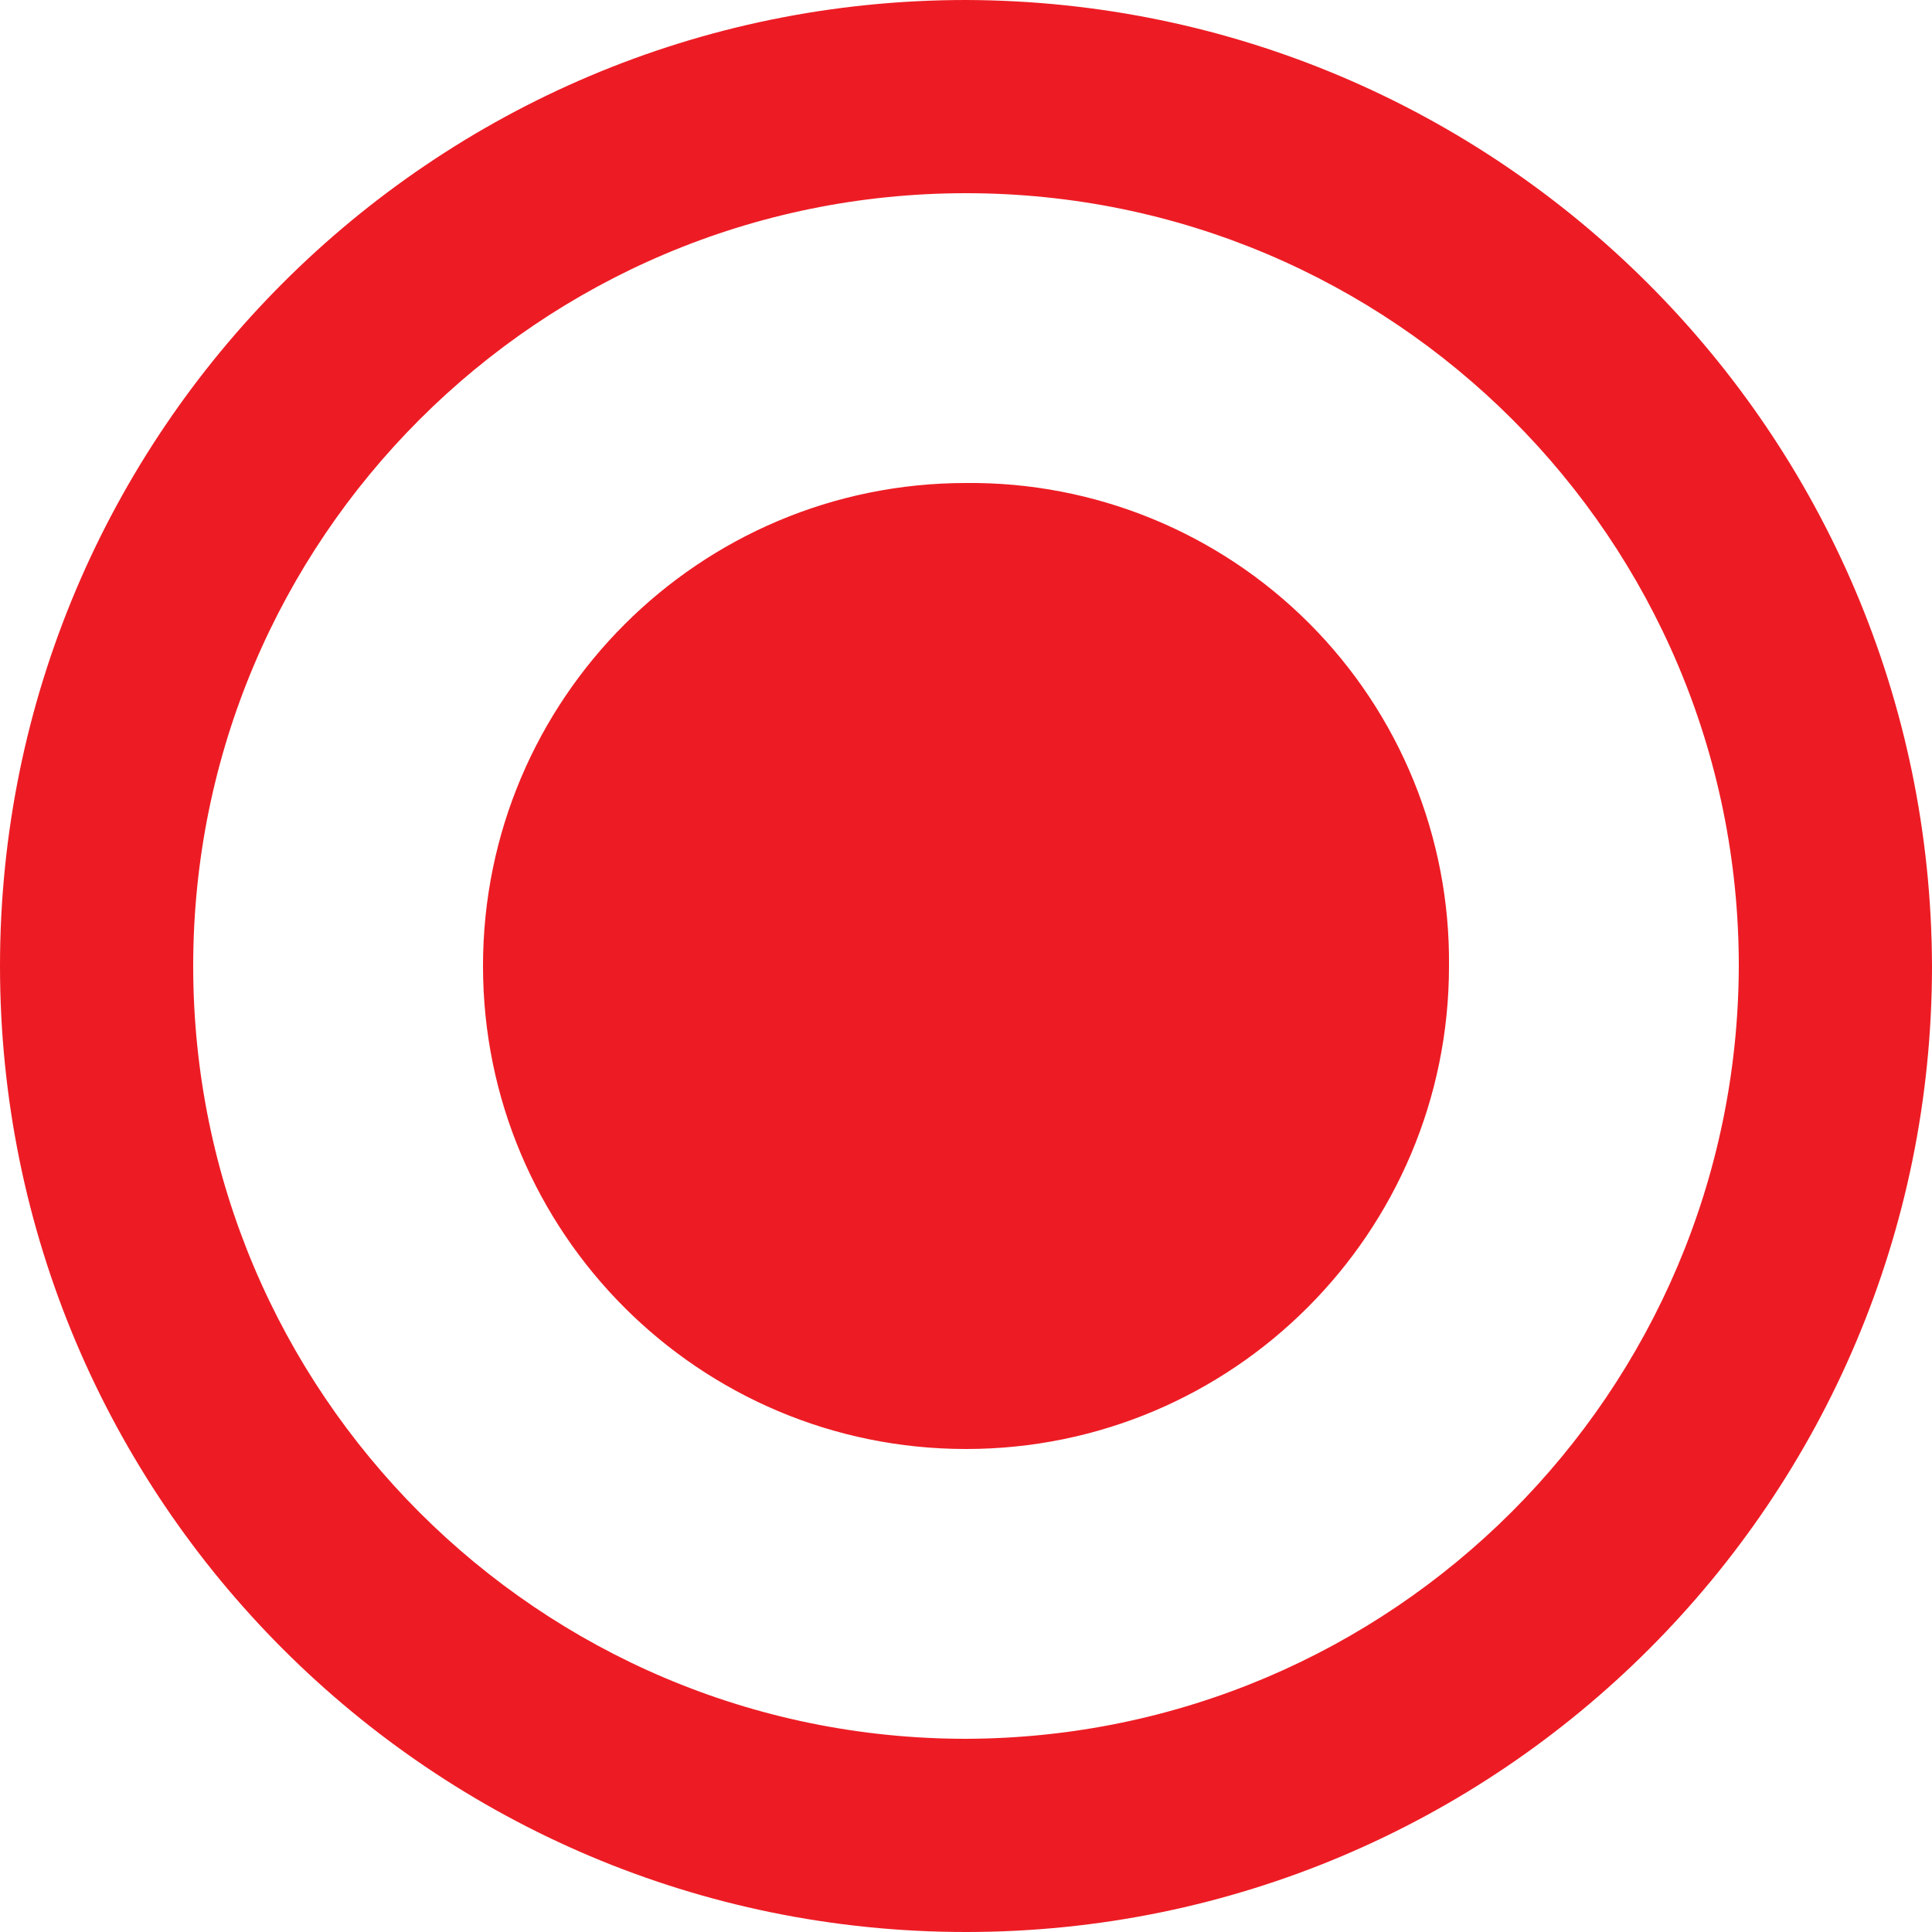
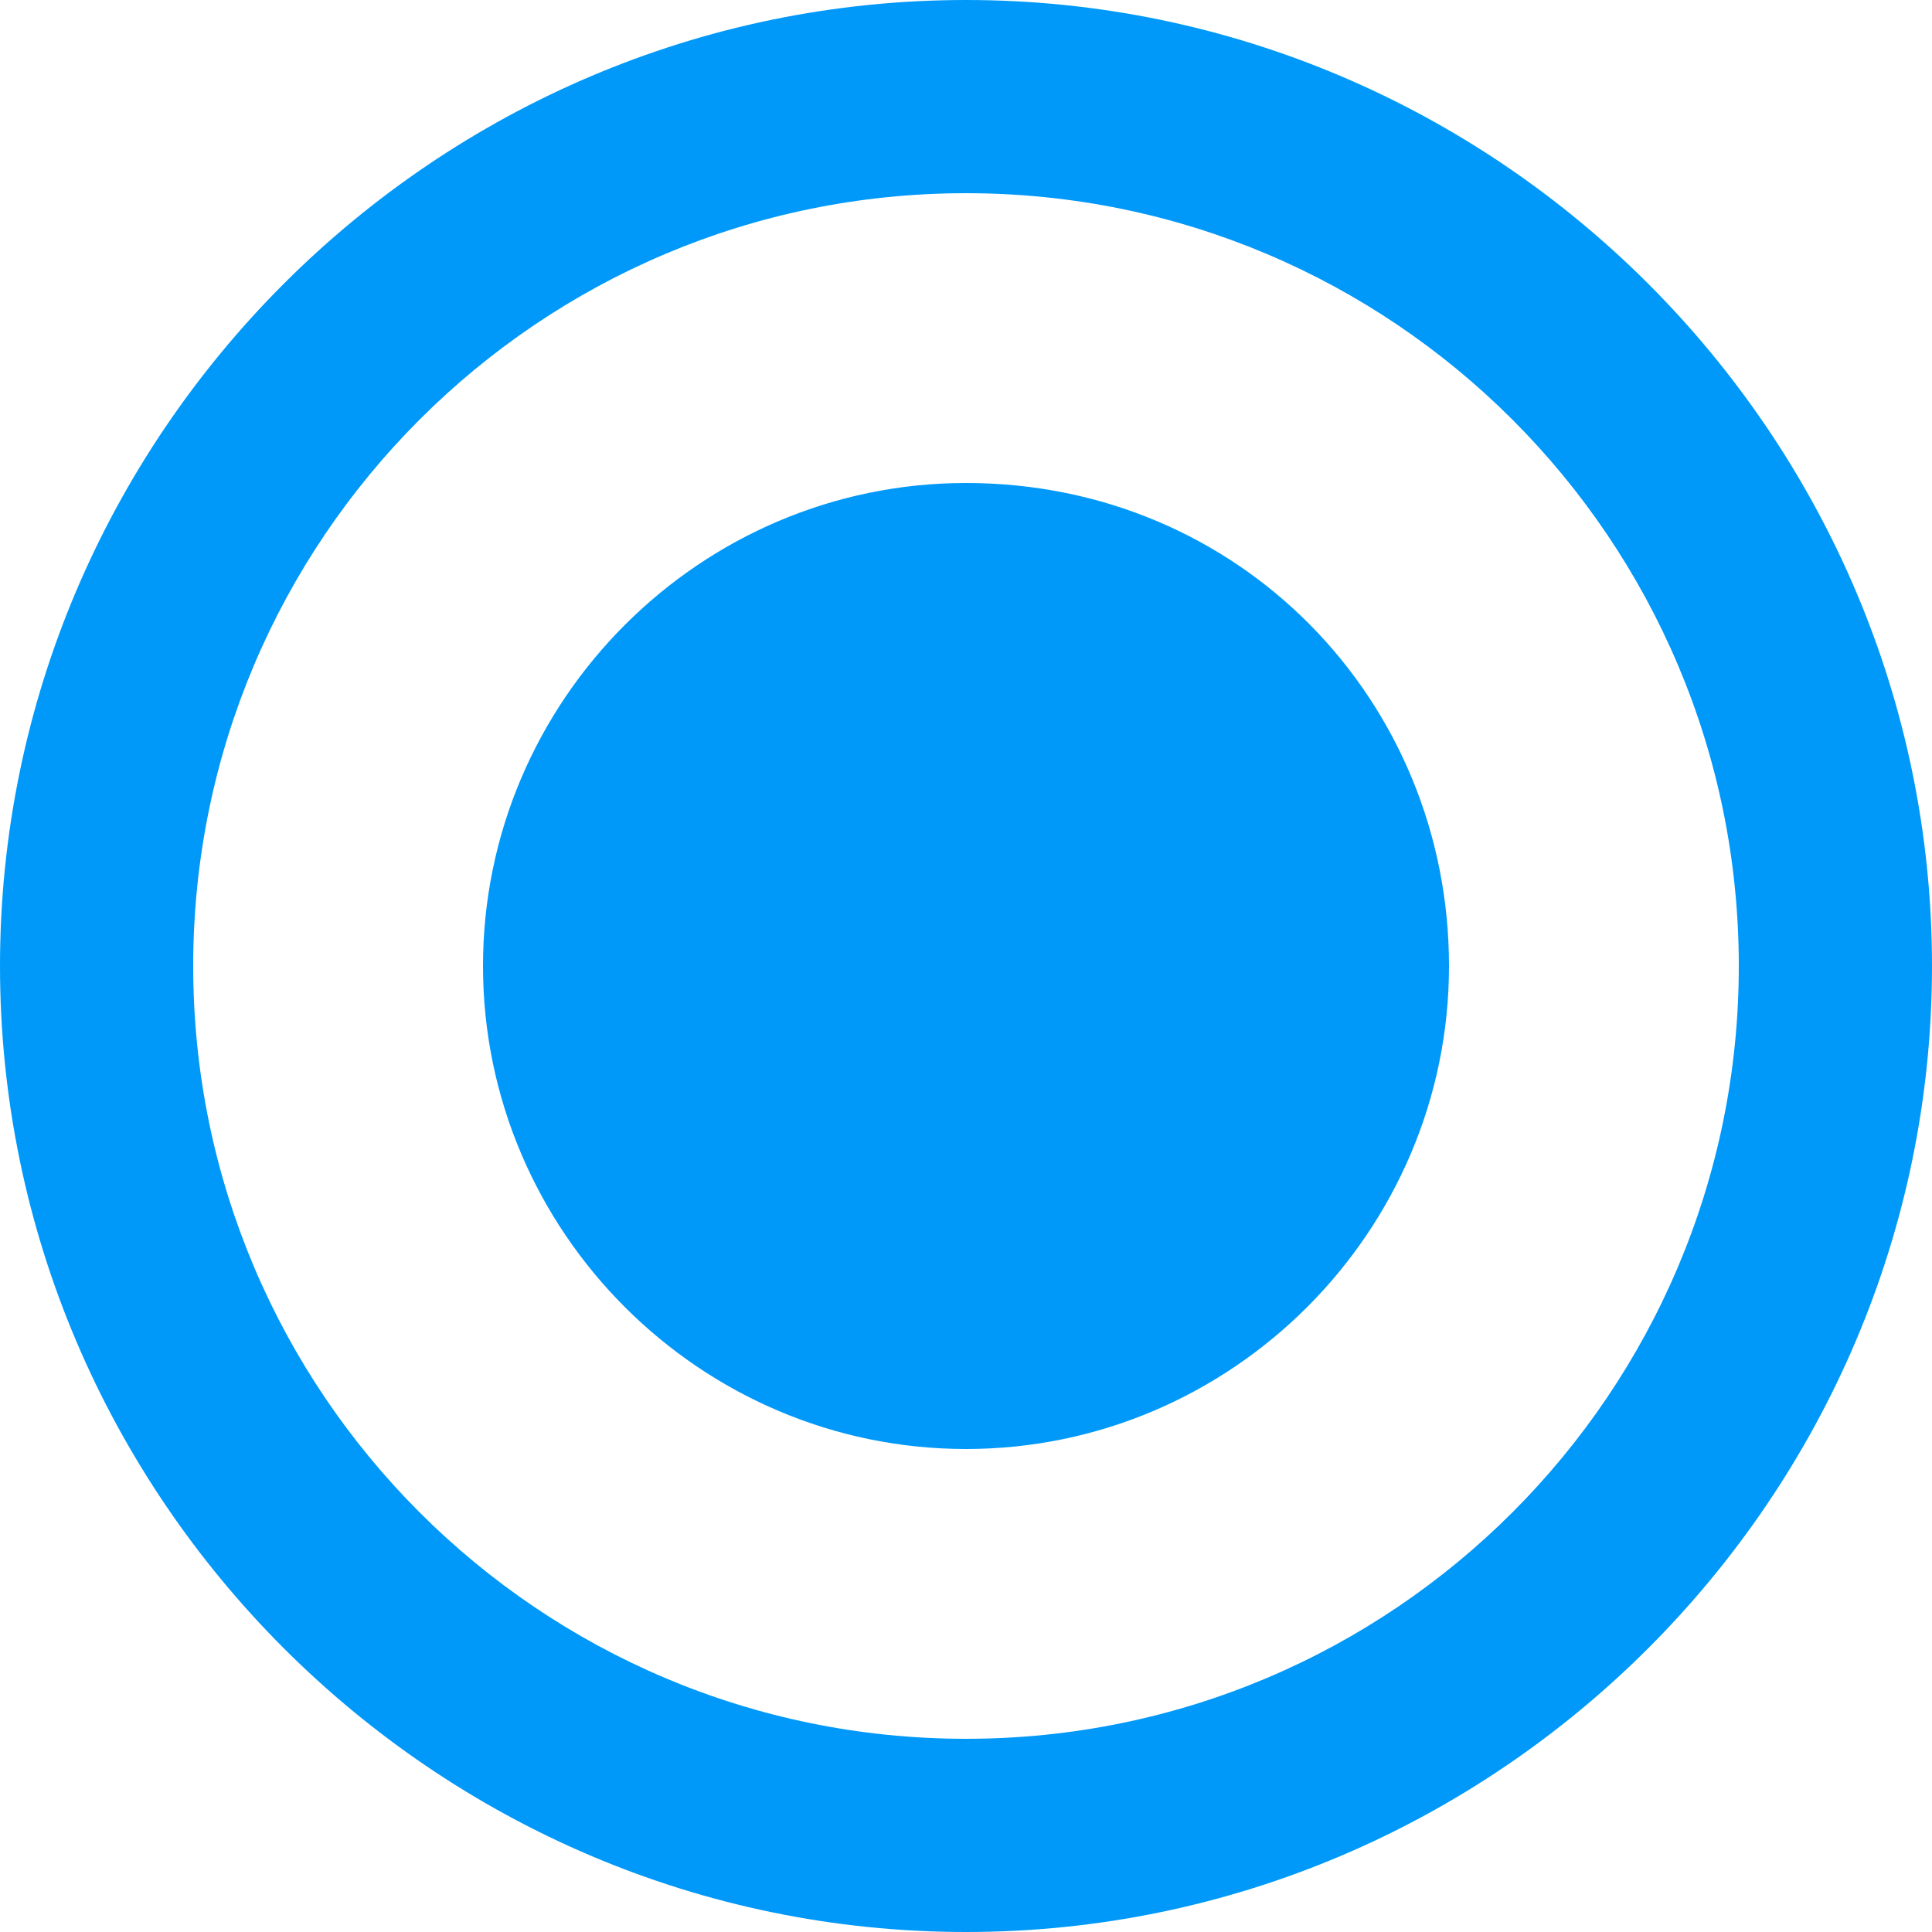
- <svg xmlns="http://www.w3.org/2000/svg" width="24" height="24" viewBox="0 0 24 24" version="1.1" id="svg8">
-   <defs id="defs4">
-     <style type="text/css" id="style2">
-             .cls-1{fill:#b088ff;fill-rule:evenodd}
-         </style>
-   </defs>
+ <svg xmlns="http://www.w3.org/2000/svg" version="1.1" id="svg8" x="0px" y="0px" viewBox="0 0 24 24" style="enable-background:new 0 0 24 24;" xml:space="preserve">
+   <defs id="defs8" />
+   <style type="text/css" id="style2">
+ 	.st0{fill-rule:evenodd;clip-rule:evenodd;fill:#2EA1FF;}
+ </style>
  <g id="radiobttom_active" transform="translate(-508 -240)">
-     <path id="radio_on" d="M14 8a6 6 0 1 0 6 6 5.942 5.942 0 0 0-6-6zm0-6a12 12 0 1 0 12 12A12.035 12.035 0 0 0 14 2zm0 21.6a9.6 9.6 0 1 1 9.6-9.6 9.628 9.628 0 0 1-9.6 9.6z" class="cls-1" transform="translate(506 238)" style="fill:#ed1c24;fill-opacity:1" />
+     <path id="radio_on" class="st0" d="M520,246c-3.3,0-6,2.7-6,6s2.7,6,6,6s6-2.7,6-6S523.4,246,520,246L520,246z M520,240   c-6.6,0-12,5.4-12,12s5.4,12,12,12s12-5.4,12-12S526.6,240,520,240z M520,261.6c-5.3,0-9.6-4.3-9.6-9.6s4.3-9.6,9.6-9.6   s9.6,4.3,9.6,9.6C529.6,257.3,525.3,261.6,520,261.6z" style="fill:#0099f9;fill-opacity:1" />
  </g>
</svg>
